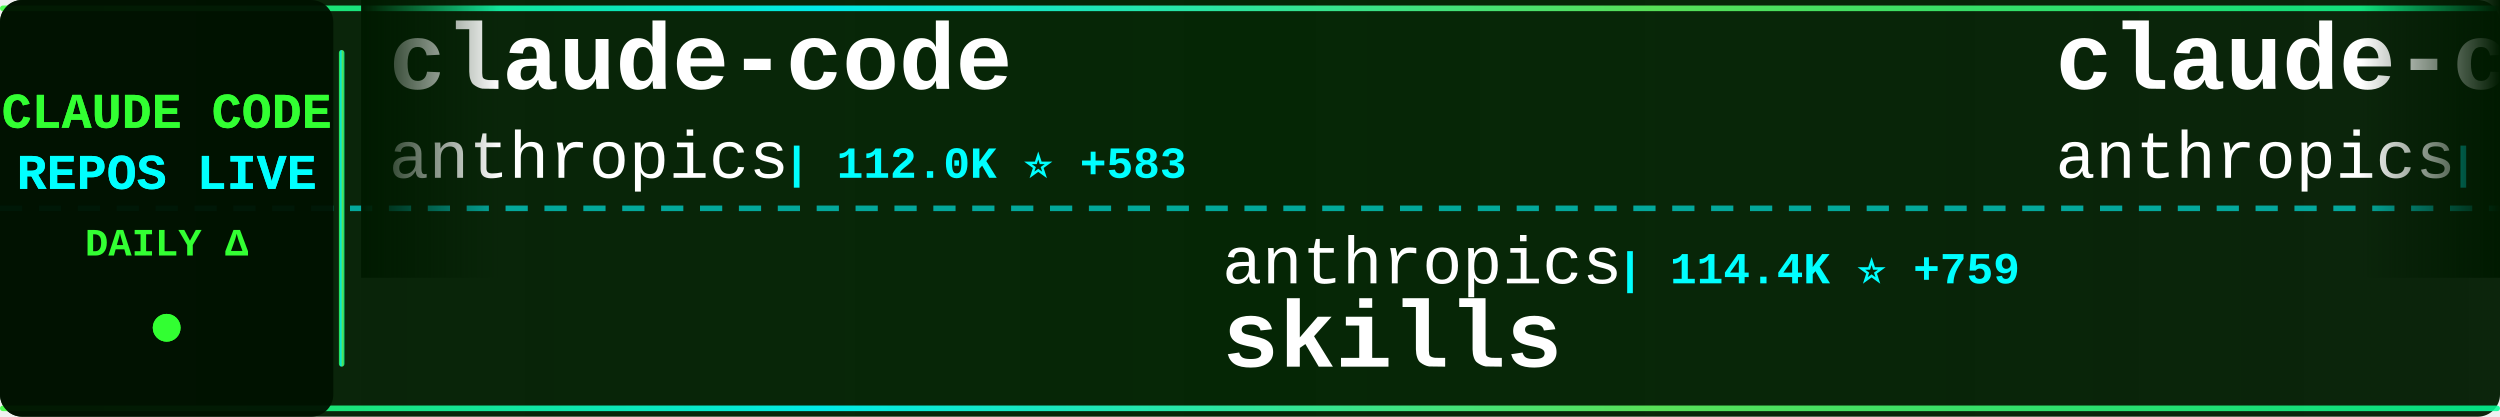
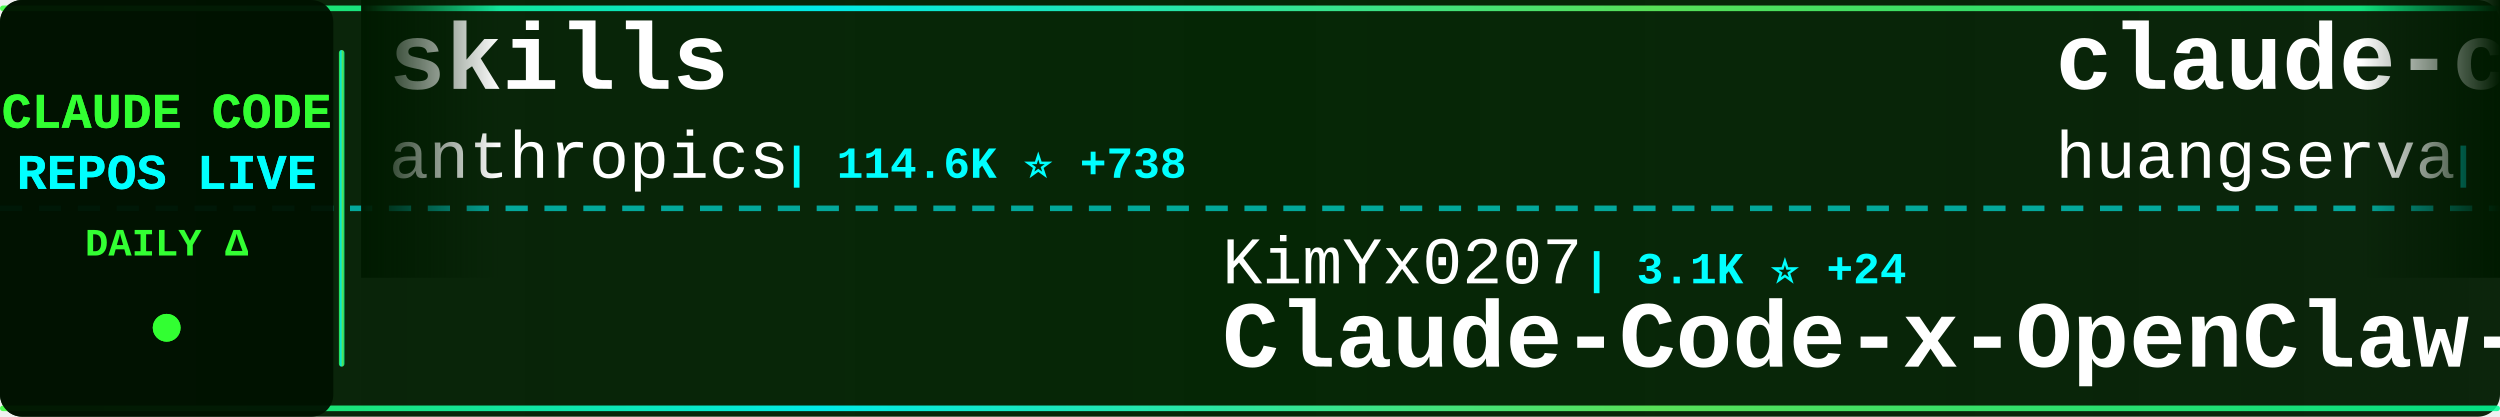
<svg xmlns="http://www.w3.org/2000/svg" width="900" height="150">
  <defs>
    <linearGradient id="tickerBg" x1="0%" y1="0%" x2="100%" y2="0%">
      <stop offset="0%" style="stop-color:#001a00;stop-opacity:0.95" />
      <stop offset="50%" style="stop-color:#002200;stop-opacity:0.98" />
      <stop offset="100%" style="stop-color:#001a00;stop-opacity:0.95" />
    </linearGradient>
    <linearGradient id="borderGrad" x1="0%" y1="0%" x2="100%" y2="0%">
      <stop offset="0%" style="stop-color:#33ff33;stop-opacity:0.85">
        <animate attributeName="stop-opacity" values="0.85;1;0.85" dur="2s" repeatCount="indefinite" />
      </stop>
      <stop offset="33%" style="stop-color:#00ffff;stop-opacity:0.9">
        <animate attributeName="stop-opacity" values="0.9;1;0.9" dur="2.2s" repeatCount="indefinite" />
      </stop>
      <stop offset="66%" style="stop-color:#66ff66;stop-opacity:0.85">
        <animate attributeName="stop-opacity" values="0.85;1;0.85" dur="1.8s" repeatCount="indefinite" />
      </stop>
      <stop offset="100%" style="stop-color:#00ff99;stop-opacity:0.85">
        <animate attributeName="stop-opacity" values="0.85;1;0.85" dur="2s" repeatCount="indefinite" />
      </stop>
    </linearGradient>
    <filter id="textGlow">
      <feGaussianBlur stdDeviation="0.1" result="coloredBlur" />
      <feMerge>
        <feMergeNode in="coloredBlur" />
        <feMergeNode in="SourceGraphic" />
      </feMerge>
    </filter>
    <filter id="metricGlow">
      <feGaussianBlur stdDeviation="0.2" result="coloredBlur" />
      <feMerge>
        <feMergeNode in="coloredBlur" />
        <feMergeNode in="SourceGraphic" />
      </feMerge>
    </filter>
    <linearGradient id="leftFade" x1="0%" y1="0%" x2="100%" y2="0%">
      <stop offset="0%" style="stop-color:#001a00;stop-opacity:1" />
      <stop offset="100%" style="stop-color:#001a00;stop-opacity:0" />
    </linearGradient>
    <linearGradient id="rightFade" x1="0%" y1="0%" x2="100%" y2="0%">
      <stop offset="0%" style="stop-color:#001a00;stop-opacity:0" />
      <stop offset="100%" style="stop-color:#001a00;stop-opacity:1" />
    </linearGradient>
  </defs>
  <rect width="900" height="150" fill="url(#tickerBg)" rx="8" />
  <rect x="0" y="2" width="900" height="2" fill="url(#borderGrad)" rx="1" />
  <rect x="0" y="146" width="900" height="2" fill="url(#borderGrad)" rx="1" />
  <line x1="0" y1="75" x2="900" y2="75" stroke="#00ffff" stroke-width="2" stroke-dasharray="8 6" opacity="0.6" />
  <rect x="0" y="0" width="120" height="150" fill="#001100" opacity="0.95" rx="8" />
  <text x="60" y="46" font-family="'Courier New', monospace" font-size="18" font-weight="bold" fill="#33ff33" text-anchor="middle" filter="url(#textGlow)">
    CLAUDE CODE
  </text>
  <text x="60" y="68" font-family="'Courier New', monospace" font-size="18" font-weight="bold" fill="#00ffff" text-anchor="middle" filter="url(#textGlow)">
    REPOS LIVE
  </text>
  <text x="60" y="92" font-family="'Courier New', monospace" font-size="14" font-weight="bold" fill="#33ff33" text-anchor="middle">
    DAILY Δ
  </text>
  <circle cx="60" cy="118" r="5" fill="#33ff33" filter="url(#metricGlow)">
    <animate attributeName="r" values="4;6;4" dur="1.5s" repeatCount="indefinite" />
    <animate attributeName="opacity" values="0.6;1;0.6" dur="1.5s" repeatCount="indefinite" />
  </circle>
  <rect x="122" y="18" width="2" height="114" fill="url(#borderGrad)" rx="1" />
  <clipPath id="tickerClip">
    <rect x="130" y="0" width="770" height="150" />
  </clipPath>
  <g clip-path="url(#tickerClip)">
    <g id="tickerItems">
      <animateTransform attributeName="transform" attributeType="XML" type="translate" from="0 0" to="-3000 0" dur="54s" repeatCount="indefinite" />
      <g transform="translate(0, 0)">
-         <text x="140" y="32" font-family="'Courier New', monospace" font-size="34" font-weight="bold" fill="#ffffff">claude-code</text>
+         <text x="140" y="32" font-family="'Courier New', monospace" font-size="34" font-weight="bold" fill="#ffffff">skills</text>
        <text x="140" y="64" font-family="'Courier New', monospace" font-size="24" font-weight="normal" fill="#ffffff" opacity="1.0">anthropics</text>
-         <text x="282" y="64" font-family="'Courier New', monospace" font-size="16" font-weight="bold" fill="#00ffff"> | 112.0K ⭐ +583</text>
+         <text x="282" y="64" font-family="'Courier New', monospace" font-size="16" font-weight="bold" fill="#00ffff"> | 114.6K ⭐ +738</text>
      </g>
      <g transform="translate(300, 0)">
-         <text x="140" y="102" font-family="'Courier New', monospace" font-size="24" font-weight="normal" fill="#ffffff" opacity="1.0">anthropics</text>
-         <text x="282" y="102" font-family="'Courier New', monospace" font-size="16" font-weight="bold" fill="#00ffff"> | 114.4K ⭐ +759</text>
-         <text x="140" y="132" font-family="'Courier New', monospace" font-size="34" font-weight="bold" fill="#ffffff">skills</text>
+         <text x="140" y="102" font-family="'Courier New', monospace" font-size="24" font-weight="normal" fill="#ffffff" opacity="1.0">KimYx0207</text>
+         <text x="270" y="102" font-family="'Courier New', monospace" font-size="16" font-weight="bold" fill="#00ffff"> | 3.1K ⭐ +24</text>
+         <text x="140" y="132" font-family="'Courier New', monospace" font-size="34" font-weight="bold" fill="#ffffff">Claude-Code-x-OpenClaw-G...</text>
      </g>
      <g transform="translate(600, 0)">
-         <text x="140" y="32" font-family="'Courier New', monospace" font-size="34" font-weight="bold" fill="#ffffff">claude-code-action</text>
-         <text x="140" y="64" font-family="'Courier New', monospace" font-size="24" font-weight="normal" fill="#ffffff" opacity="1.0">anthropics</text>
-         <text x="282" y="64" font-family="'Courier New', monospace" font-size="16" font-weight="bold" fill="#00ffff"> | 7.0K ⭐ +29</text>
+         <text x="140" y="32" font-family="'Courier New', monospace" font-size="34" font-weight="bold" fill="#ffffff">claude-code-cli</text>
+         <text x="140" y="64" font-family="'Courier New', monospace" font-size="24" font-weight="normal" fill="#ffffff" opacity="1.0">huangserva</text>
+         <text x="282" y="64" font-family="'Courier New', monospace" font-size="16" font-weight="bold" fill="#00ffff"> | 546 ⭐ +3</text>
      </g>
      <g transform="translate(900, 0)">
-         <text x="140" y="102" font-family="'Courier New', monospace" font-size="24" font-weight="normal" fill="#ffffff" opacity="1.0">ghuntley</text>
-         <text x="258" y="102" font-family="'Courier New', monospace" font-size="16" font-weight="bold" fill="#00ffff"> | 971 ⭐ +1</text>
-         <text x="140" y="132" font-family="'Courier New', monospace" font-size="34" font-weight="bold" fill="#ffffff">claude-code-source-code-...</text>
-       </g>
-       <g transform="translate(1200, 0)">
-         <text x="140" y="32" font-family="'Courier New', monospace" font-size="34" font-weight="bold" fill="#ffffff">ralph</text>
-         <text x="140" y="64" font-family="'Courier New', monospace" font-size="24" font-weight="normal" fill="#ffffff" opacity="1.0">snarktank</text>
-         <text x="270" y="64" font-family="'Courier New', monospace" font-size="16" font-weight="bold" fill="#00ffff"> | 15.1K ⭐ +236</text>
-       </g>
-       <g transform="translate(1500, 0)">
-         <text x="140" y="102" font-family="'Courier New', monospace" font-size="24" font-weight="normal" fill="#ffffff" opacity="1.0">RichardAtCT</text>
-         <text x="294" y="102" font-family="'Courier New', monospace" font-size="16" font-weight="bold" fill="#00ffff"> | 2.4K ⭐ +5</text>
-         <text x="140" y="132" font-family="'Courier New', monospace" font-size="34" font-weight="bold" fill="#ffffff">claude-code-telegram</text>
-       </g>
-       <g transform="translate(1800, 0)">
-         <text x="140" y="32" font-family="'Courier New', monospace" font-size="34" font-weight="bold" fill="#ffffff">claude-code-analysis</text>
-         <text x="140" y="64" font-family="'Courier New', monospace" font-size="24" font-weight="normal" fill="#ffffff" opacity="1.0">liuup</text>
-         <text x="222" y="64" font-family="'Courier New', monospace" font-size="16" font-weight="bold" fill="#00ffff"> | 1.3K ⭐ +92</text>
-       </g>
-       <g transform="translate(2100, 0)">
        <text x="140" y="102" font-family="'Courier New', monospace" font-size="24" font-weight="normal" fill="#ffffff" opacity="1.0">carlvellotti</text>
        <text x="306" y="102" font-family="'Courier New', monospace" font-size="16" font-weight="bold" fill="#00ffff"> | 1.8K ⭐ +18</text>
        <text x="140" y="132" font-family="'Courier New', monospace" font-size="34" font-weight="bold" fill="#ffffff">claude-code-pm-course</text>
      </g>
+       <g transform="translate(1200, 0)">
+         <text x="140" y="32" font-family="'Courier New', monospace" font-size="34" font-weight="bold" fill="#ffffff">claude-code-sourcemap</text>
+         <text x="140" y="64" font-family="'Courier New', monospace" font-size="24" font-weight="normal" fill="#ffffff" opacity="1.0">Hyper66666</text>
+         <text x="282" y="64" font-family="'Courier New', monospace" font-size="16" font-weight="bold" fill="#00ffff"> | 203 ⭐ +1</text>
+       </g>
+       <g transform="translate(1500, 0)">
+         <text x="140" y="102" font-family="'Courier New', monospace" font-size="24" font-weight="normal" fill="#ffffff" opacity="1.0">pedrohcgs</text>
+         <text x="270" y="102" font-family="'Courier New', monospace" font-size="16" font-weight="bold" fill="#00ffff"> | 888 ⭐ +17</text>
+         <text x="140" y="132" font-family="'Courier New', monospace" font-size="34" font-weight="bold" fill="#ffffff">claude-code-my-workflow</text>
+       </g>
+       <g transform="translate(1800, 0)">
+         <text x="140" y="32" font-family="'Courier New', monospace" font-size="34" font-weight="bold" fill="#ffffff">claude-howto</text>
+         <text x="140" y="64" font-family="'Courier New', monospace" font-size="24" font-weight="normal" fill="#ffffff" opacity="1.0">luongnv89</text>
+         <text x="270" y="64" font-family="'Courier New', monospace" font-size="16" font-weight="bold" fill="#00ffff"> | 24.6K ⭐ +704</text>
+       </g>
+       <g transform="translate(2100, 0)">
+         <text x="140" y="102" font-family="'Courier New', monospace" font-size="24" font-weight="normal" fill="#ffffff" opacity="1.0">siteboon</text>
+         <text x="258" y="102" font-family="'Courier New', monospace" font-size="16" font-weight="bold" fill="#00ffff"> | 9.7K ⭐ +40</text>
+         <text x="140" y="132" font-family="'Courier New', monospace" font-size="34" font-weight="bold" fill="#ffffff">claudecodeui</text>
+       </g>
      <g transform="translate(2400, 0)">
-         <text x="140" y="32" font-family="'Courier New', monospace" font-size="34" font-weight="bold" fill="#ffffff">claude_code_src</text>
-         <text x="140" y="64" font-family="'Courier New', monospace" font-size="24" font-weight="normal" fill="#ffffff" opacity="1.0">ponponon</text>
-         <text x="258" y="64" font-family="'Courier New', monospace" font-size="16" font-weight="bold" fill="#00ffff"> | 2.1K ⭐ +11</text>
+         <text x="140" y="32" font-family="'Courier New', monospace" font-size="34" font-weight="bold" fill="#ffffff">claude-code-security-rev...</text>
+         <text x="140" y="64" font-family="'Courier New', monospace" font-size="24" font-weight="normal" fill="#ffffff" opacity="1.0">anthropics</text>
+         <text x="282" y="64" font-family="'Courier New', monospace" font-size="16" font-weight="bold" fill="#00ffff"> | 4.2K ⭐ +12</text>
      </g>
      <g transform="translate(2700, 0)">
-         <text x="140" y="102" font-family="'Courier New', monospace" font-size="24" font-weight="normal" fill="#ffffff" opacity="1.0">chiragjoshi12</text>
-         <text x="318" y="102" font-family="'Courier New', monospace" font-size="16" font-weight="bold" fill="#00ffff"> | 182 ⭐</text>
-         <text x="140" y="132" font-family="'Courier New', monospace" font-size="34" font-weight="bold" fill="#ffffff">claude-code</text>
+         <text x="140" y="102" font-family="'Courier New', monospace" font-size="24" font-weight="normal" fill="#ffffff" opacity="1.0">Pimzino</text>
+         <text x="246" y="102" font-family="'Courier New', monospace" font-size="16" font-weight="bold" fill="#00ffff"> | 3.6K ⭐ +5</text>
+         <text x="140" y="132" font-family="'Courier New', monospace" font-size="34" font-weight="bold" fill="#ffffff">claude-code-spec-workflo...</text>
      </g>
      <g transform="translate(3000, 0)">
-         <text x="140" y="32" font-family="'Courier New', monospace" font-size="34" font-weight="bold" fill="#ffffff">claude-code</text>
+         <text x="140" y="32" font-family="'Courier New', monospace" font-size="34" font-weight="bold" fill="#ffffff">skills</text>
        <text x="140" y="64" font-family="'Courier New', monospace" font-size="24" font-weight="normal" fill="#ffffff" opacity="1.0">anthropics</text>
-         <text x="282" y="64" font-family="'Courier New', monospace" font-size="16" font-weight="bold" fill="#00ffff"> | 112.0K ⭐ +583</text>
+         <text x="282" y="64" font-family="'Courier New', monospace" font-size="16" font-weight="bold" fill="#00ffff"> | 114.6K ⭐ +738</text>
      </g>
      <g transform="translate(3300, 0)">
-         <text x="140" y="102" font-family="'Courier New', monospace" font-size="24" font-weight="normal" fill="#ffffff" opacity="1.0">anthropics</text>
-         <text x="282" y="102" font-family="'Courier New', monospace" font-size="16" font-weight="bold" fill="#00ffff"> | 114.4K ⭐ +759</text>
-         <text x="140" y="132" font-family="'Courier New', monospace" font-size="34" font-weight="bold" fill="#ffffff">skills</text>
+         <text x="140" y="102" font-family="'Courier New', monospace" font-size="24" font-weight="normal" fill="#ffffff" opacity="1.0">KimYx0207</text>
+         <text x="270" y="102" font-family="'Courier New', monospace" font-size="16" font-weight="bold" fill="#00ffff"> | 3.1K ⭐ +24</text>
+         <text x="140" y="132" font-family="'Courier New', monospace" font-size="34" font-weight="bold" fill="#ffffff">Claude-Code-x-OpenClaw-G...</text>
      </g>
      <g transform="translate(3600, 0)">
-         <text x="140" y="32" font-family="'Courier New', monospace" font-size="34" font-weight="bold" fill="#ffffff">claude-code-action</text>
-         <text x="140" y="64" font-family="'Courier New', monospace" font-size="24" font-weight="normal" fill="#ffffff" opacity="1.0">anthropics</text>
-         <text x="282" y="64" font-family="'Courier New', monospace" font-size="16" font-weight="bold" fill="#00ffff"> | 7.0K ⭐ +29</text>
+         <text x="140" y="32" font-family="'Courier New', monospace" font-size="34" font-weight="bold" fill="#ffffff">claude-code-cli</text>
+         <text x="140" y="64" font-family="'Courier New', monospace" font-size="24" font-weight="normal" fill="#ffffff" opacity="1.0">huangserva</text>
+         <text x="282" y="64" font-family="'Courier New', monospace" font-size="16" font-weight="bold" fill="#00ffff"> | 546 ⭐ +3</text>
      </g>
      <g transform="translate(3900, 0)">
-         <text x="140" y="102" font-family="'Courier New', monospace" font-size="24" font-weight="normal" fill="#ffffff" opacity="1.0">ghuntley</text>
-         <text x="258" y="102" font-family="'Courier New', monospace" font-size="16" font-weight="bold" fill="#00ffff"> | 971 ⭐ +1</text>
-         <text x="140" y="132" font-family="'Courier New', monospace" font-size="34" font-weight="bold" fill="#ffffff">claude-code-source-code-...</text>
+         <text x="140" y="102" font-family="'Courier New', monospace" font-size="24" font-weight="normal" fill="#ffffff" opacity="1.0">carlvellotti</text>
+         <text x="306" y="102" font-family="'Courier New', monospace" font-size="16" font-weight="bold" fill="#00ffff"> | 1.8K ⭐ +18</text>
+         <text x="140" y="132" font-family="'Courier New', monospace" font-size="34" font-weight="bold" fill="#ffffff">claude-code-pm-course</text>
      </g>
    </g>
  </g>
  <rect x="130" y="0" width="50" height="100" fill="url(#leftFade)" />
  <rect x="850" y="0" width="50" height="100" fill="url(#rightFade)" />
</svg>
